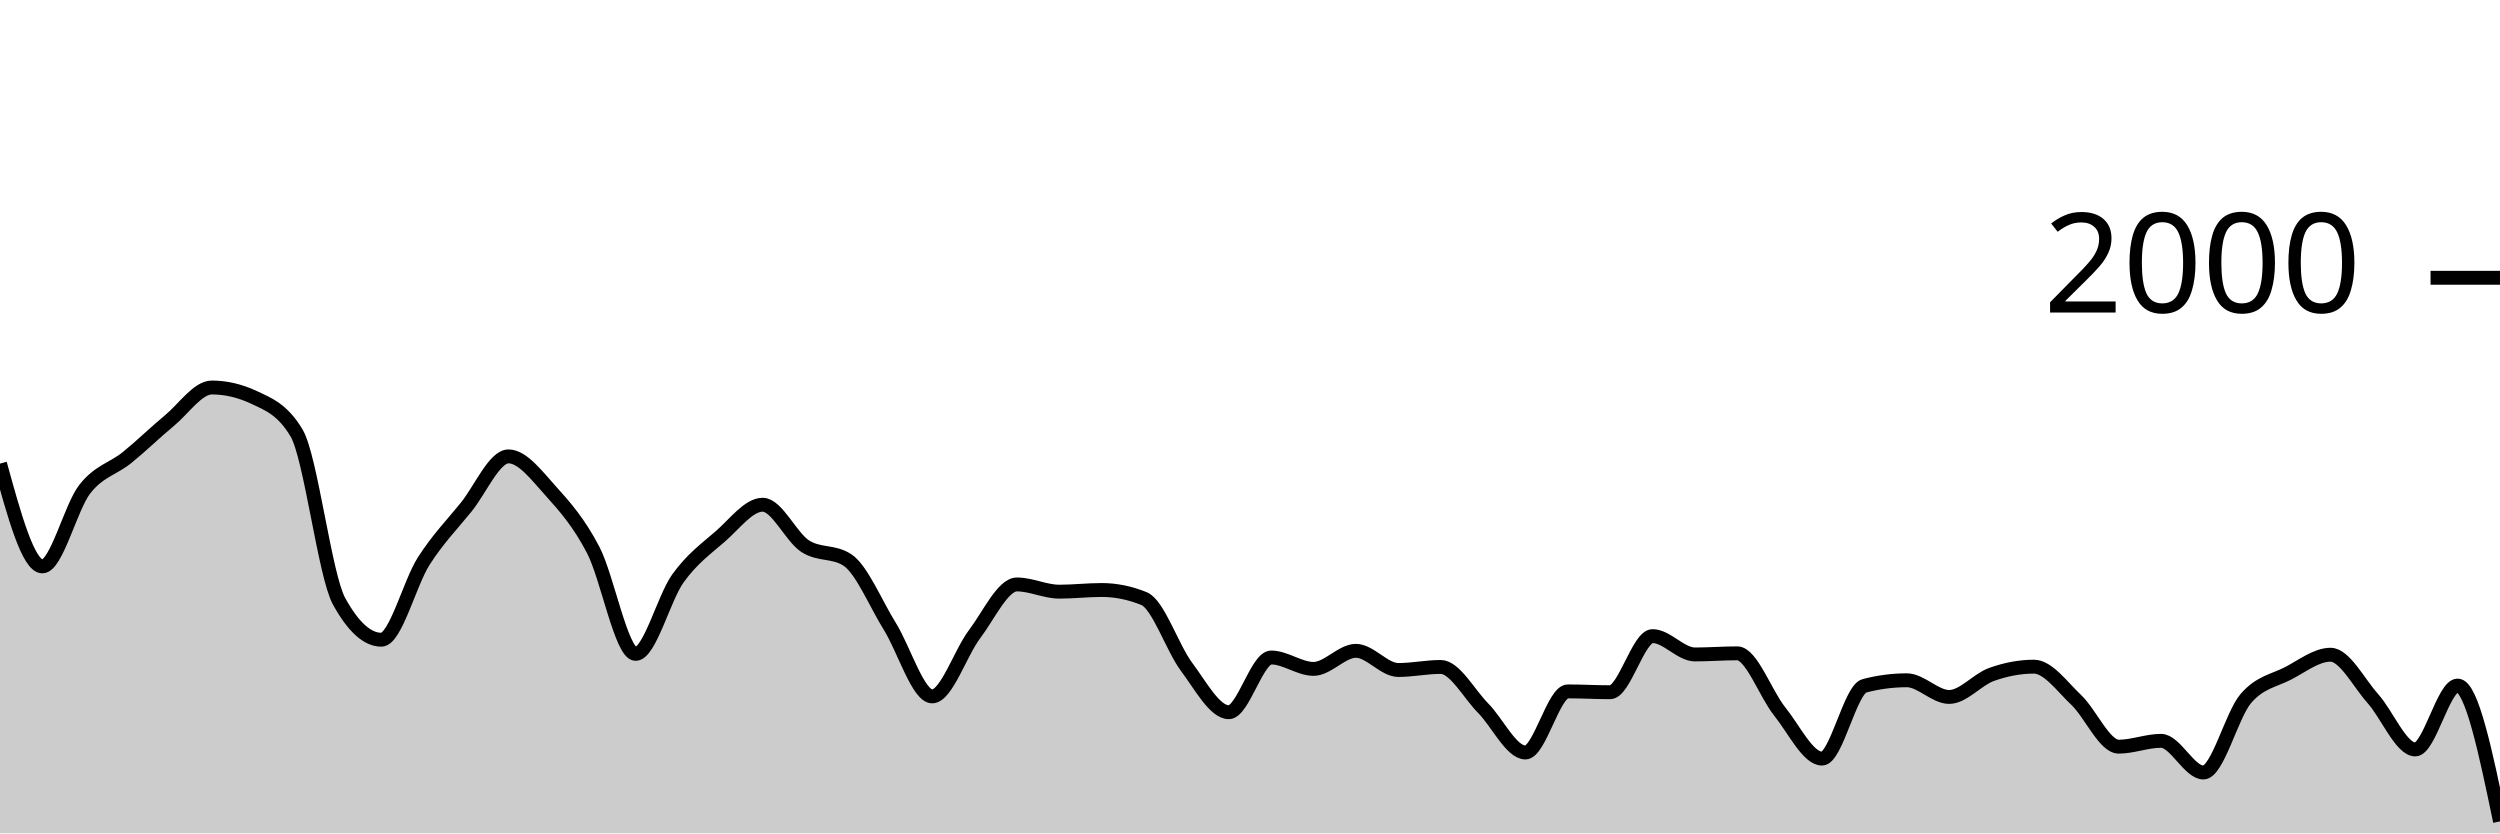
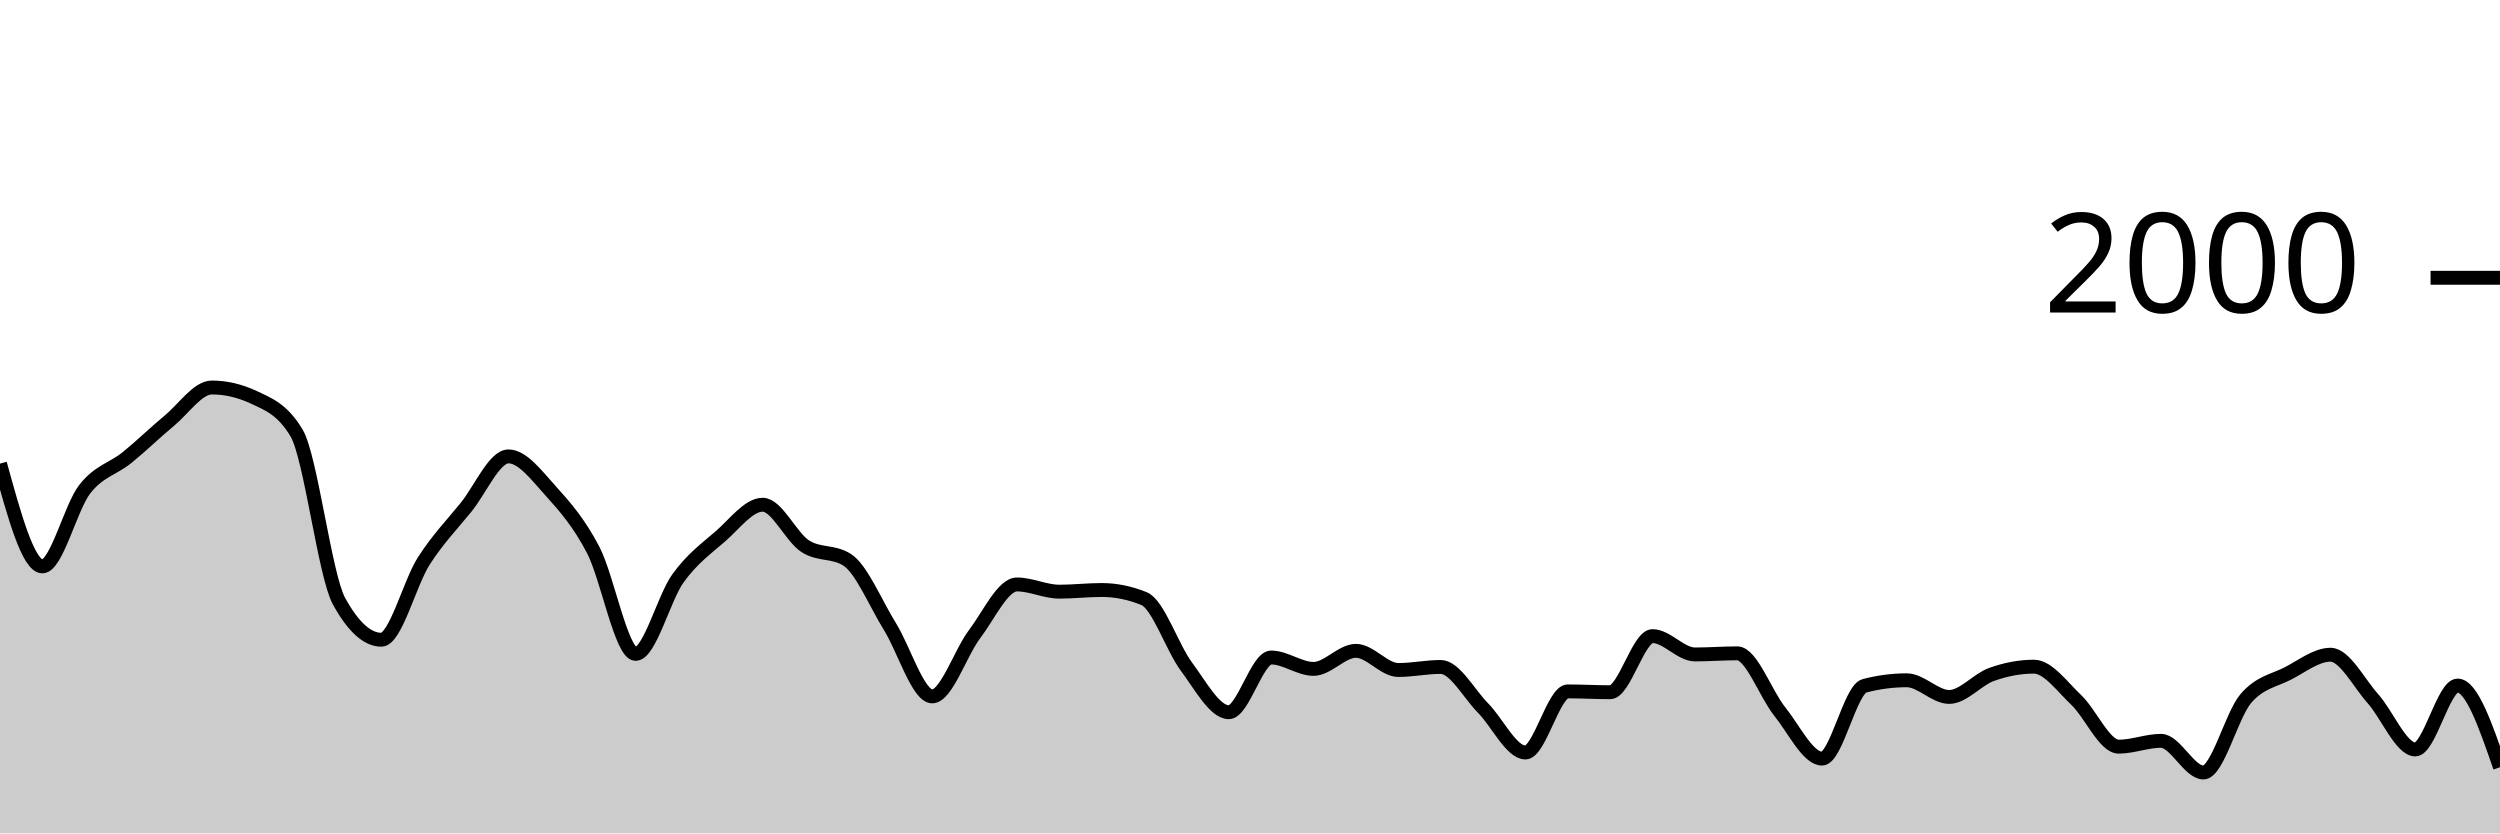
<svg xmlns="http://www.w3.org/2000/svg" viewBox="0 0 180 60">
  <g transform="translate(0,20)">
-     <path class="area" fill="rgba(0, 0, 0, 0.2)" d="M0,13.38C1.017,17.08,2.034,20.78,3.051,20.78C4.068,20.78,5.085,16.527,6.102,15.22C7.119,13.913,8.136,13.763,9.153,12.94C10.169,12.117,11.186,11.12,12.203,10.28C13.22,9.44,14.237,7.9,15.254,7.9C16.271,7.9,17.288,8.14,18.305,8.62C19.322,9.1,20.339,9.473,21.356,11.18C22.373,12.887,23.39,21.427,24.407,23.28C25.424,25.133,26.441,26.06,27.458,26.06C28.475,26.06,29.492,21.99,30.508,20.4C31.525,18.81,32.542,17.777,33.559,16.52C34.576,15.263,35.593,12.86,36.61,12.86C37.627,12.86,38.644,14.237,39.661,15.36C40.678,16.483,41.695,17.647,42.712,19.6C43.729,21.553,44.746,27.08,45.763,27.08C46.78,27.08,47.797,23.05,48.814,21.64C49.831,20.23,50.847,19.503,51.864,18.62C52.881,17.737,53.898,16.34,54.915,16.34C55.932,16.34,56.949,18.657,57.966,19.32C58.983,19.983,60,19.653,61.017,20.32C62.034,20.987,63.051,23.463,64.068,25.1C65.085,26.737,66.102,30.14,67.119,30.14C68.136,30.14,69.153,27.003,70.169,25.66C71.186,24.317,72.203,22.08,73.22,22.08C74.237,22.08,75.254,22.6,76.271,22.6C77.288,22.6,78.305,22.48,79.322,22.48C80.339,22.48,81.356,22.687,82.373,23.1C83.39,23.513,84.407,26.637,85.424,28C86.441,29.363,87.458,31.28,88.475,31.28C89.492,31.28,90.508,27.34,91.525,27.34C92.542,27.34,93.559,28.16,94.576,28.16C95.593,28.16,96.61,26.86,97.627,26.86C98.644,26.86,99.661,28.24,100.678,28.24C101.695,28.24,102.712,28.02,103.729,28.02C104.746,28.02,105.763,29.953,106.78,30.98C107.797,32.007,108.814,34.18,109.831,34.18C110.847,34.18,111.864,29.78,112.881,29.78C113.898,29.78,114.915,29.84,115.932,29.84C116.949,29.84,117.966,25.8,118.983,25.8C120,25.8,121.017,27.12,122.034,27.12C123.051,27.12,124.068,27.04,125.085,27.04C126.102,27.04,127.119,29.957,128.136,31.22C129.153,32.483,130.169,34.62,131.186,34.62C132.203,34.62,133.22,29.647,134.237,29.38C135.254,29.113,136.271,28.98,137.288,28.98C138.305,28.98,139.322,30.18,140.339,30.18C141.356,30.18,142.373,28.923,143.39,28.56C144.407,28.197,145.424,28,146.441,28C147.458,28,148.475,29.44,149.492,30.4C150.508,31.36,151.525,33.76,152.542,33.76C153.559,33.76,154.576,33.34,155.593,33.34C156.61,33.34,157.627,35.62,158.644,35.62C159.661,35.62,160.678,31.49,161.695,30.3C162.712,29.11,163.729,29.007,164.746,28.48C165.763,27.953,166.78,27.14,167.797,27.14C168.814,27.14,169.831,29.163,170.847,30.3C171.864,31.437,172.881,33.96,173.898,33.96C174.915,33.96,175.932,29.36,176.949,29.36C177.966,29.36,178.983,34.25,180,39.14L180,40C178.983,40,177.966,40,176.949,40C175.932,40,174.915,40,173.898,40C172.881,40,171.864,40,170.847,40C169.831,40,168.814,40,167.797,40C166.78,40,165.763,40,164.746,40C163.729,40,162.712,40,161.695,40C160.678,40,159.661,40,158.644,40C157.627,40,156.61,40,155.593,40C154.576,40,153.559,40,152.542,40C151.525,40,150.508,40,149.492,40C148.475,40,147.458,40,146.441,40C145.424,40,144.407,40,143.39,40C142.373,40,141.356,40,140.339,40C139.322,40,138.305,40,137.288,40C136.271,40,135.254,40,134.237,40C133.22,40,132.203,40,131.186,40C130.169,40,129.153,40,128.136,40C127.119,40,126.102,40,125.085,40C124.068,40,123.051,40,122.034,40C121.017,40,120,40,118.983,40C117.966,40,116.949,40,115.932,40C114.915,40,113.898,40,112.881,40C111.864,40,110.847,40,109.831,40C108.814,40,107.797,40,106.78,40C105.763,40,104.746,40,103.729,40C102.712,40,101.695,40,100.678,40C99.661,40,98.644,40,97.627,40C96.61,40,95.593,40,94.576,40C93.559,40,92.542,40,91.525,40C90.508,40,89.492,40,88.475,40C87.458,40,86.441,40,85.424,40C84.407,40,83.39,40,82.373,40C81.356,40,80.339,40,79.322,40C78.305,40,77.288,40,76.271,40C75.254,40,74.237,40,73.22,40C72.203,40,71.186,40,70.169,40C69.153,40,68.136,40,67.119,40C66.102,40,65.085,40,64.068,40C63.051,40,62.034,40,61.017,40C60,40,58.983,40,57.966,40C56.949,40,55.932,40,54.915,40C53.898,40,52.881,40,51.864,40C50.847,40,49.831,40,48.814,40C47.797,40,46.78,40,45.763,40C44.746,40,43.729,40,42.712,40C41.695,40,40.678,40,39.661,40C38.644,40,37.627,40,36.61,40C35.593,40,34.576,40,33.559,40C32.542,40,31.525,40,30.508,40C29.492,40,28.475,40,27.458,40C26.441,40,25.424,40,24.407,40C23.39,40,22.373,40,21.356,40C20.339,40,19.322,40,18.305,40C17.288,40,16.271,40,15.254,40C14.237,40,13.22,40,12.203,40C11.186,40,10.169,40,9.153,40C8.136,40,7.119,40,6.102,40C5.085,40,4.068,40,3.051,40C2.034,40,1.017,40,0,40Z" />
-     <path class="line" stroke="black" fill="none" d="M0,13.38C1.017,17.08,2.034,20.78,3.051,20.78C4.068,20.78,5.085,16.527,6.102,15.22C7.119,13.913,8.136,13.763,9.153,12.94C10.169,12.117,11.186,11.12,12.203,10.28C13.22,9.44,14.237,7.9,15.254,7.9C16.271,7.9,17.288,8.14,18.305,8.62C19.322,9.1,20.339,9.473,21.356,11.18C22.373,12.887,23.39,21.427,24.407,23.28C25.424,25.133,26.441,26.06,27.458,26.06C28.475,26.06,29.492,21.99,30.508,20.4C31.525,18.81,32.542,17.777,33.559,16.52C34.576,15.263,35.593,12.86,36.61,12.86C37.627,12.86,38.644,14.237,39.661,15.36C40.678,16.483,41.695,17.647,42.712,19.6C43.729,21.553,44.746,27.08,45.763,27.08C46.78,27.08,47.797,23.05,48.814,21.64C49.831,20.23,50.847,19.503,51.864,18.62C52.881,17.737,53.898,16.34,54.915,16.34C55.932,16.34,56.949,18.657,57.966,19.32C58.983,19.983,60,19.653,61.017,20.32C62.034,20.987,63.051,23.463,64.068,25.1C65.085,26.737,66.102,30.14,67.119,30.14C68.136,30.14,69.153,27.003,70.169,25.66C71.186,24.317,72.203,22.08,73.22,22.08C74.237,22.08,75.254,22.6,76.271,22.6C77.288,22.6,78.305,22.48,79.322,22.48C80.339,22.48,81.356,22.687,82.373,23.1C83.39,23.513,84.407,26.637,85.424,28C86.441,29.363,87.458,31.28,88.475,31.28C89.492,31.28,90.508,27.34,91.525,27.34C92.542,27.34,93.559,28.16,94.576,28.16C95.593,28.16,96.61,26.86,97.627,26.86C98.644,26.86,99.661,28.24,100.678,28.24C101.695,28.24,102.712,28.02,103.729,28.02C104.746,28.02,105.763,29.953,106.78,30.98C107.797,32.007,108.814,34.18,109.831,34.18C110.847,34.18,111.864,29.78,112.881,29.78C113.898,29.78,114.915,29.84,115.932,29.84C116.949,29.84,117.966,25.8,118.983,25.8C120,25.8,121.017,27.12,122.034,27.12C123.051,27.12,124.068,27.04,125.085,27.04C126.102,27.04,127.119,29.957,128.136,31.22C129.153,32.483,130.169,34.62,131.186,34.62C132.203,34.62,133.22,29.647,134.237,29.38C135.254,29.113,136.271,28.98,137.288,28.98C138.305,28.98,139.322,30.18,140.339,30.18C141.356,30.18,142.373,28.923,143.39,28.56C144.407,28.197,145.424,28,146.441,28C147.458,28,148.475,29.44,149.492,30.4C150.508,31.36,151.525,33.76,152.542,33.76C153.559,33.76,154.576,33.34,155.593,33.34C156.61,33.34,157.627,35.62,158.644,35.62C159.661,35.62,160.678,31.49,161.695,30.3C162.712,29.11,163.729,29.007,164.746,28.48C165.763,27.953,166.78,27.14,167.797,27.14C168.814,27.14,169.831,29.163,170.847,30.3C171.864,31.437,172.881,33.96,173.898,33.96C174.915,33.96,175.932,29.36,176.949,29.36C177.966,29.36,178.983,34.25,180,39.14" />
+     <path class="area" fill="rgba(0, 0, 0, 0.2)" d="M0,13.38C1.017,17.08,2.034,20.78,3.051,20.78C4.068,20.78,5.085,16.527,6.102,15.22C7.119,13.913,8.136,13.763,9.153,12.94C10.169,12.117,11.186,11.12,12.203,10.28C13.22,9.44,14.237,7.9,15.254,7.9C16.271,7.9,17.288,8.14,18.305,8.62C19.322,9.1,20.339,9.473,21.356,11.18C22.373,12.887,23.39,21.427,24.407,23.28C25.424,25.133,26.441,26.06,27.458,26.06C28.475,26.06,29.492,21.99,30.508,20.4C31.525,18.81,32.542,17.777,33.559,16.52C34.576,15.263,35.593,12.86,36.61,12.86C37.627,12.86,38.644,14.237,39.661,15.36C40.678,16.483,41.695,17.647,42.712,19.6C43.729,21.553,44.746,27.08,45.763,27.08C46.78,27.08,47.797,23.05,48.814,21.64C49.831,20.23,50.847,19.503,51.864,18.62C52.881,17.737,53.898,16.34,54.915,16.34C55.932,16.34,56.949,18.657,57.966,19.32C58.983,19.983,60,19.653,61.017,20.32C62.034,20.987,63.051,23.463,64.068,25.1C65.085,26.737,66.102,30.14,67.119,30.14C68.136,30.14,69.153,27.003,70.169,25.66C71.186,24.317,72.203,22.08,73.22,22.08C74.237,22.08,75.254,22.6,76.271,22.6C77.288,22.6,78.305,22.48,79.322,22.48C80.339,22.48,81.356,22.687,82.373,23.1C83.39,23.513,84.407,26.637,85.424,28C86.441,29.363,87.458,31.28,88.475,31.28C89.492,31.28,90.508,27.34,91.525,27.34C92.542,27.34,93.559,28.16,94.576,28.16C95.593,28.16,96.61,26.86,97.627,26.86C98.644,26.86,99.661,28.24,100.678,28.24C101.695,28.24,102.712,28.02,103.729,28.02C104.746,28.02,105.763,29.953,106.78,30.98C107.797,32.007,108.814,34.18,109.831,34.18C110.847,34.18,111.864,29.78,112.881,29.78C113.898,29.78,114.915,29.84,115.932,29.84C116.949,29.84,117.966,25.8,118.983,25.8C120,25.8,121.017,27.12,122.034,27.12C123.051,27.12,124.068,27.04,125.085,27.04C126.102,27.04,127.119,29.957,128.136,31.22C129.153,32.483,130.169,34.62,131.186,34.62C132.203,34.62,133.22,29.647,134.237,29.38C135.254,29.113,136.271,28.98,137.288,28.98C138.305,28.98,139.322,30.18,140.339,30.18C141.356,30.18,142.373,28.923,143.39,28.56C144.407,28.197,145.424,28,146.441,28C147.458,28,148.475,29.44,149.492,30.4C150.508,31.36,151.525,33.76,152.542,33.76C153.559,33.76,154.576,33.34,155.593,33.34C156.61,33.34,157.627,35.62,158.644,35.62C159.661,35.62,160.678,31.49,161.695,30.3C162.712,29.11,163.729,29.007,164.746,28.48C165.763,27.953,166.78,27.14,167.797,27.14C168.814,27.14,169.831,29.163,170.847,30.3C171.864,31.437,172.881,33.96,173.898,33.96C174.915,33.96,175.932,29.36,176.949,29.36C177.966,29.36,178.983,32.3,180,35.24L180,40C178.983,40,177.966,40,176.949,40C175.932,40,174.915,40,173.898,40C172.881,40,171.864,40,170.847,40C169.831,40,168.814,40,167.797,40C166.78,40,165.763,40,164.746,40C163.729,40,162.712,40,161.695,40C160.678,40,159.661,40,158.644,40C157.627,40,156.61,40,155.593,40C154.576,40,153.559,40,152.542,40C151.525,40,150.508,40,149.492,40C148.475,40,147.458,40,146.441,40C145.424,40,144.407,40,143.39,40C142.373,40,141.356,40,140.339,40C139.322,40,138.305,40,137.288,40C136.271,40,135.254,40,134.237,40C133.22,40,132.203,40,131.186,40C130.169,40,129.153,40,128.136,40C127.119,40,126.102,40,125.085,40C124.068,40,123.051,40,122.034,40C121.017,40,120,40,118.983,40C117.966,40,116.949,40,115.932,40C114.915,40,113.898,40,112.881,40C111.864,40,110.847,40,109.831,40C108.814,40,107.797,40,106.78,40C105.763,40,104.746,40,103.729,40C102.712,40,101.695,40,100.678,40C99.661,40,98.644,40,97.627,40C96.61,40,95.593,40,94.576,40C93.559,40,92.542,40,91.525,40C90.508,40,89.492,40,88.475,40C87.458,40,86.441,40,85.424,40C84.407,40,83.39,40,82.373,40C81.356,40,80.339,40,79.322,40C78.305,40,77.288,40,76.271,40C75.254,40,74.237,40,73.22,40C72.203,40,71.186,40,70.169,40C69.153,40,68.136,40,67.119,40C66.102,40,65.085,40,64.068,40C63.051,40,62.034,40,61.017,40C60,40,58.983,40,57.966,40C56.949,40,55.932,40,54.915,40C53.898,40,52.881,40,51.864,40C50.847,40,49.831,40,48.814,40C47.797,40,46.78,40,45.763,40C44.746,40,43.729,40,42.712,40C41.695,40,40.678,40,39.661,40C38.644,40,37.627,40,36.61,40C35.593,40,34.576,40,33.559,40C32.542,40,31.525,40,30.508,40C29.492,40,28.475,40,27.458,40C26.441,40,25.424,40,24.407,40C23.39,40,22.373,40,21.356,40C20.339,40,19.322,40,18.305,40C17.288,40,16.271,40,15.254,40C14.237,40,13.22,40,12.203,40C11.186,40,10.169,40,9.153,40C8.136,40,7.119,40,6.102,40C5.085,40,4.068,40,3.051,40C2.034,40,1.017,40,0,40Z" />
+     <path class="line" stroke="black" fill="none" d="M0,13.38C1.017,17.08,2.034,20.78,3.051,20.78C4.068,20.78,5.085,16.527,6.102,15.22C7.119,13.913,8.136,13.763,9.153,12.94C10.169,12.117,11.186,11.12,12.203,10.28C13.22,9.44,14.237,7.9,15.254,7.9C16.271,7.9,17.288,8.14,18.305,8.62C19.322,9.1,20.339,9.473,21.356,11.18C22.373,12.887,23.39,21.427,24.407,23.28C25.424,25.133,26.441,26.06,27.458,26.06C28.475,26.06,29.492,21.99,30.508,20.4C31.525,18.81,32.542,17.777,33.559,16.52C34.576,15.263,35.593,12.86,36.61,12.86C37.627,12.86,38.644,14.237,39.661,15.36C40.678,16.483,41.695,17.647,42.712,19.6C43.729,21.553,44.746,27.08,45.763,27.08C46.78,27.08,47.797,23.05,48.814,21.64C49.831,20.23,50.847,19.503,51.864,18.62C52.881,17.737,53.898,16.34,54.915,16.34C55.932,16.34,56.949,18.657,57.966,19.32C58.983,19.983,60,19.653,61.017,20.32C62.034,20.987,63.051,23.463,64.068,25.1C65.085,26.737,66.102,30.14,67.119,30.14C68.136,30.14,69.153,27.003,70.169,25.66C71.186,24.317,72.203,22.08,73.22,22.08C74.237,22.08,75.254,22.6,76.271,22.6C77.288,22.6,78.305,22.48,79.322,22.48C80.339,22.48,81.356,22.687,82.373,23.1C83.39,23.513,84.407,26.637,85.424,28C86.441,29.363,87.458,31.28,88.475,31.28C89.492,31.28,90.508,27.34,91.525,27.34C92.542,27.34,93.559,28.16,94.576,28.16C95.593,28.16,96.61,26.86,97.627,26.86C98.644,26.86,99.661,28.24,100.678,28.24C101.695,28.24,102.712,28.02,103.729,28.02C104.746,28.02,105.763,29.953,106.78,30.98C107.797,32.007,108.814,34.18,109.831,34.18C110.847,34.18,111.864,29.78,112.881,29.78C113.898,29.78,114.915,29.84,115.932,29.84C116.949,29.84,117.966,25.8,118.983,25.8C120,25.8,121.017,27.12,122.034,27.12C123.051,27.12,124.068,27.04,125.085,27.04C126.102,27.04,127.119,29.957,128.136,31.22C129.153,32.483,130.169,34.62,131.186,34.62C132.203,34.62,133.22,29.647,134.237,29.38C135.254,29.113,136.271,28.98,137.288,28.98C138.305,28.98,139.322,30.18,140.339,30.18C141.356,30.18,142.373,28.923,143.39,28.56C144.407,28.197,145.424,28,146.441,28C147.458,28,148.475,29.44,149.492,30.4C150.508,31.36,151.525,33.76,152.542,33.76C153.559,33.76,154.576,33.34,155.593,33.34C156.61,33.34,157.627,35.62,158.644,35.62C159.661,35.62,160.678,31.49,161.695,30.3C162.712,29.11,163.729,29.007,164.746,28.48C165.763,27.953,166.78,27.14,167.797,27.14C168.814,27.14,169.831,29.163,170.847,30.3C171.864,31.437,172.881,33.96,173.898,33.96C174.915,33.96,175.932,29.36,176.949,29.36C177.966,29.36,178.983,32.3,180,35.24" />
    <path class="axis-ceiling" stroke-width="1" stroke="black" fill="none" d="M175,0L180,0" />
    <text class="axis-ceiling-label" font-family="sans-serif" text-anchor="end" font-size="10px" x="170" y="2.5">2000</text>
  </g>
</svg>
